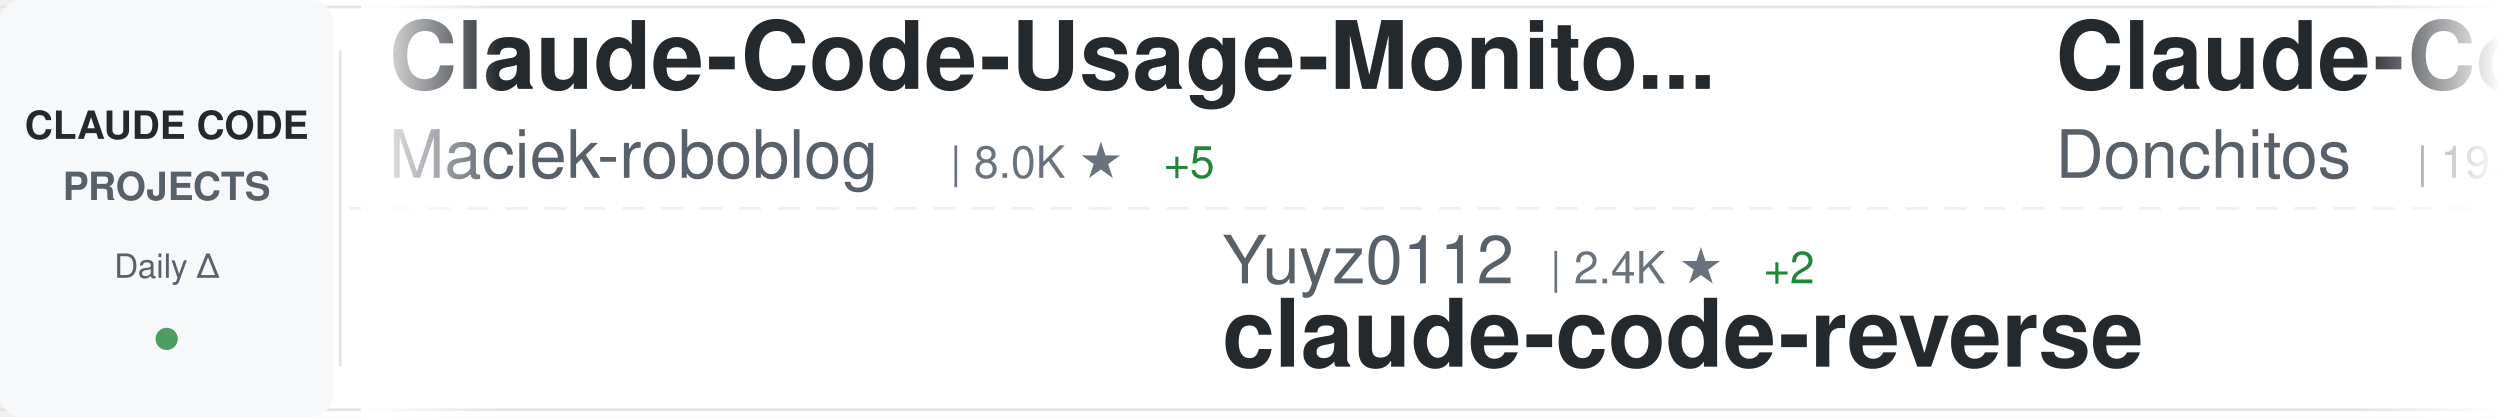
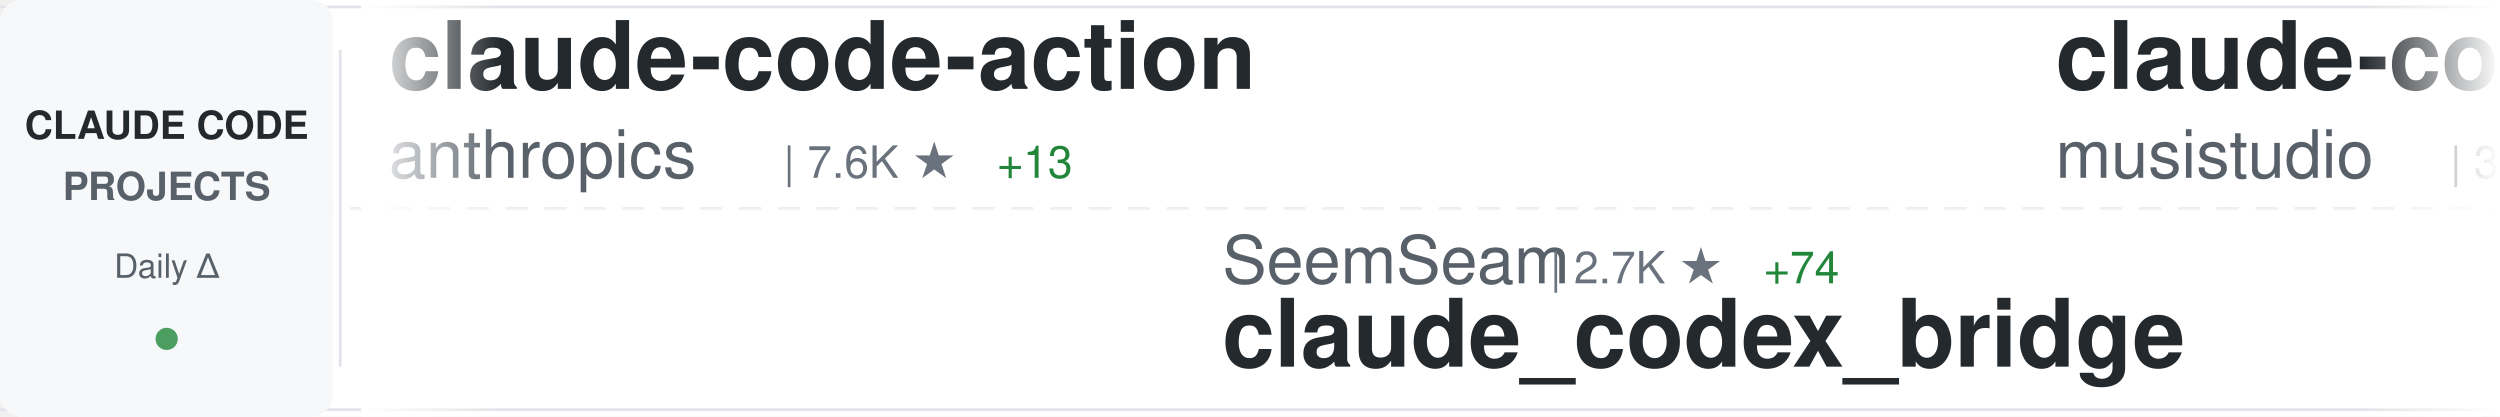
<svg xmlns="http://www.w3.org/2000/svg" width="900" height="150">
  <defs>
    <linearGradient id="awesomeLeftFade" x1="0%" y1="0%" x2="100%" y2="0%">
      <stop offset="0%" style="stop-color:#ffffff;stop-opacity:1" />
      <stop offset="100%" style="stop-color:#ffffff;stop-opacity:0" />
    </linearGradient>
    <linearGradient id="awesomeRightFade" x1="0%" y1="0%" x2="100%" y2="0%">
      <stop offset="0%" style="stop-color:#ffffff;stop-opacity:0" />
      <stop offset="100%" style="stop-color:#ffffff;stop-opacity:1" />
    </linearGradient>
  </defs>
  <rect width="900" height="150" fill="#ffffff" rx="8" />
  <rect x="0" y="2" width="900" height="1" fill="#e1e4e8" />
  <rect x="0" y="147" width="900" height="1" fill="#e1e4e8" />
  <line x1="0" y1="75" x2="900" y2="75" stroke="#e1e4e8" stroke-width="1" stroke-dasharray="8 6" opacity="0.6" />
  <rect x="0" y="0" width="120" height="150" fill="#f6f8fa" rx="8" />
  <text x="60" y="50" font-family="-apple-system, BlinkMacSystemFont, 'Segoe UI', Helvetica, Arial, sans-serif" font-size="14" font-weight="600" fill="#24292e" text-anchor="middle">CLAUDE CODE</text>
  <text x="60" y="72" font-family="-apple-system, BlinkMacSystemFont, 'Segoe UI', Helvetica, Arial, sans-serif" font-size="14" font-weight="600" fill="#586069" text-anchor="middle">PROJECTS</text>
  <text x="60" y="100" font-family="-apple-system, BlinkMacSystemFont, 'Segoe UI', Helvetica, Arial, sans-serif" font-size="12" font-weight="500" fill="#586069" text-anchor="middle">Daily Δ</text>
  <circle cx="60" cy="122" r="4" fill="#22863a" opacity="0.8" />
  <rect x="122" y="18" width="1" height="114" fill="#e1e4e8" />
  <clipPath id="awesomeTickerClip">
    <rect x="130" y="0" width="770" height="150" />
  </clipPath>
  <g clip-path="url(#awesomeTickerClip)">
    <g id="awesomeTickerItems">
      <animateTransform attributeName="transform" attributeType="XML" type="translate" from="0 0" to="-3000 0" dur="54s" repeatCount="indefinite" />
      <g transform="translate(0, 0)">
-         <text x="140" y="32" font-family="-apple-system, BlinkMacSystemFont, 'Segoe UI', Helvetica, Arial, sans-serif" font-size="34" font-weight="600" fill="#24292e">Claude-Code-Usage-Monito...</text>
-         <text x="140" y="64" font-family="-apple-system, BlinkMacSystemFont, 'Segoe UI', Helvetica, Arial, sans-serif" font-size="24" font-weight="400" fill="#586069">Maciek-roboblog</text>
-         <text x="342" y="64" font-family="-apple-system, BlinkMacSystemFont, 'Segoe UI', Helvetica, Arial, sans-serif" font-size="16" font-weight="500" fill="#6a737d">| 8.0K ★</text>
-         <text x="419" y="64" font-family="-apple-system, BlinkMacSystemFont, 'Segoe UI', Helvetica, Arial, sans-serif" font-size="16" font-weight="500" fill="#22863a"> +5</text>
+         <text x="140" y="32" font-family="-apple-system, BlinkMacSystemFont, 'Segoe UI', Helvetica, Arial, sans-serif" font-size="34" font-weight="600" fill="#24292e">claude-code-action</text>
+         <text x="140" y="64" font-family="-apple-system, BlinkMacSystemFont, 'Segoe UI', Helvetica, Arial, sans-serif" font-size="24" font-weight="400" fill="#586069">anthropics</text>
+         <text x="282" y="64" font-family="-apple-system, BlinkMacSystemFont, 'Segoe UI', Helvetica, Arial, sans-serif" font-size="16" font-weight="500" fill="#6a737d">| 7.6K ★</text>
+         <text x="359" y="64" font-family="-apple-system, BlinkMacSystemFont, 'Segoe UI', Helvetica, Arial, sans-serif" font-size="16" font-weight="500" fill="#22863a"> +13</text>
      </g>
      <g transform="translate(300, 0)">
-         <text x="140" y="102" font-family="-apple-system, BlinkMacSystemFont, 'Segoe UI', Helvetica, Arial, sans-serif" font-size="24" font-weight="400" fill="#586069">Yuyz0112</text>
-         <text x="258" y="102" font-family="-apple-system, BlinkMacSystemFont, 'Segoe UI', Helvetica, Arial, sans-serif" font-size="16" font-weight="500" fill="#6a737d">| 2.4K ★</text>
-         <text x="335" y="102" font-family="-apple-system, BlinkMacSystemFont, 'Segoe UI', Helvetica, Arial, sans-serif" font-size="16" font-weight="500" fill="#22863a"> +2</text>
-         <text x="140" y="132" font-family="-apple-system, BlinkMacSystemFont, 'Segoe UI', Helvetica, Arial, sans-serif" font-size="34" font-weight="600" fill="#24292e">claude-code-reverse</text>
+         <text x="140" y="102" font-family="-apple-system, BlinkMacSystemFont, 'Segoe UI', Helvetica, Arial, sans-serif" font-size="24" font-weight="400" fill="#586069">SeemSeam</text>
+         <text x="258" y="102" font-family="-apple-system, BlinkMacSystemFont, 'Segoe UI', Helvetica, Arial, sans-serif" font-size="16" font-weight="500" fill="#6a737d">| 2.7K ★</text>
+         <text x="335" y="102" font-family="-apple-system, BlinkMacSystemFont, 'Segoe UI', Helvetica, Arial, sans-serif" font-size="16" font-weight="500" fill="#22863a"> +74</text>
+         <text x="140" y="132" font-family="-apple-system, BlinkMacSystemFont, 'Segoe UI', Helvetica, Arial, sans-serif" font-size="34" font-weight="600" fill="#24292e">claude_codex_bridge</text>
      </g>
      <g transform="translate(600, 0)">
-         <text x="140" y="32" font-family="-apple-system, BlinkMacSystemFont, 'Segoe UI', Helvetica, Arial, sans-serif" font-size="34" font-weight="600" fill="#24292e">Claude-Code-Game-Studios</text>
-         <text x="140" y="64" font-family="-apple-system, BlinkMacSystemFont, 'Segoe UI', Helvetica, Arial, sans-serif" font-size="24" font-weight="400" fill="#586069">Donchitos</text>
-         <text x="270" y="64" font-family="-apple-system, BlinkMacSystemFont, 'Segoe UI', Helvetica, Arial, sans-serif" font-size="16" font-weight="500" fill="#6a737d">| 19.0K ★</text>
-         <text x="356" y="64" font-family="-apple-system, BlinkMacSystemFont, 'Segoe UI', Helvetica, Arial, sans-serif" font-size="16" font-weight="500" fill="#22863a"> +162</text>
+         <text x="140" y="32" font-family="-apple-system, BlinkMacSystemFont, 'Segoe UI', Helvetica, Arial, sans-serif" font-size="34" font-weight="600" fill="#24292e">claude-code-router</text>
+         <text x="140" y="64" font-family="-apple-system, BlinkMacSystemFont, 'Segoe UI', Helvetica, Arial, sans-serif" font-size="24" font-weight="400" fill="#586069">musistudio</text>
+         <text x="282" y="64" font-family="-apple-system, BlinkMacSystemFont, 'Segoe UI', Helvetica, Arial, sans-serif" font-size="16" font-weight="500" fill="#6a737d">| 34.1K ★</text>
+         <text x="368" y="64" font-family="-apple-system, BlinkMacSystemFont, 'Segoe UI', Helvetica, Arial, sans-serif" font-size="16" font-weight="500" fill="#22863a"> +31</text>
      </g>
      <g transform="translate(900, 0)">
        <text x="140" y="102" font-family="-apple-system, BlinkMacSystemFont, 'Segoe UI', Helvetica, Arial, sans-serif" font-size="24" font-weight="400" fill="#586069">JrCx7scC</text>
        <text x="258" y="102" font-family="-apple-system, BlinkMacSystemFont, 'Segoe UI', Helvetica, Arial, sans-serif" font-size="16" font-weight="500" fill="#6a737d">| 368 ★</text>
        <text x="140" y="132" font-family="-apple-system, BlinkMacSystemFont, 'Segoe UI', Helvetica, Arial, sans-serif" font-size="34" font-weight="600" fill="#24292e">claude-code-source</text>
      </g>
      <g transform="translate(1200, 0)">
-         <text x="140" y="32" font-family="-apple-system, BlinkMacSystemFont, 'Segoe UI', Helvetica, Arial, sans-serif" font-size="34" font-weight="600" fill="#24292e">claude-code-my-workflow</text>
-         <text x="140" y="64" font-family="-apple-system, BlinkMacSystemFont, 'Segoe UI', Helvetica, Arial, sans-serif" font-size="24" font-weight="400" fill="#586069">pedrohcgs</text>
-         <text x="270" y="64" font-family="-apple-system, BlinkMacSystemFont, 'Segoe UI', Helvetica, Arial, sans-serif" font-size="16" font-weight="500" fill="#6a737d">| 1.1K ★</text>
-         <text x="347" y="64" font-family="-apple-system, BlinkMacSystemFont, 'Segoe UI', Helvetica, Arial, sans-serif" font-size="16" font-weight="500" fill="#22863a"> +1</text>
+         <text x="140" y="32" font-family="-apple-system, BlinkMacSystemFont, 'Segoe UI', Helvetica, Arial, sans-serif" font-size="34" font-weight="600" fill="#24292e">claude-code-templates</text>
+         <text x="140" y="64" font-family="-apple-system, BlinkMacSystemFont, 'Segoe UI', Helvetica, Arial, sans-serif" font-size="24" font-weight="400" fill="#586069">davila7</text>
+         <text x="246" y="64" font-family="-apple-system, BlinkMacSystemFont, 'Segoe UI', Helvetica, Arial, sans-serif" font-size="16" font-weight="500" fill="#6a737d">| 27.4K ★</text>
+         <text x="332" y="64" font-family="-apple-system, BlinkMacSystemFont, 'Segoe UI', Helvetica, Arial, sans-serif" font-size="16" font-weight="500" fill="#22863a"> +41</text>
      </g>
      <g transform="translate(1500, 0)">
-         <text x="140" y="102" font-family="-apple-system, BlinkMacSystemFont, 'Segoe UI', Helvetica, Arial, sans-serif" font-size="24" font-weight="400" fill="#586069">luyao618</text>
-         <text x="258" y="102" font-family="-apple-system, BlinkMacSystemFont, 'Segoe UI', Helvetica, Arial, sans-serif" font-size="16" font-weight="500" fill="#6a737d">| 1.4K ★</text>
-         <text x="335" y="102" font-family="-apple-system, BlinkMacSystemFont, 'Segoe UI', Helvetica, Arial, sans-serif" font-size="16" font-weight="500" fill="#22863a"> +2</text>
-         <text x="140" y="132" font-family="-apple-system, BlinkMacSystemFont, 'Segoe UI', Helvetica, Arial, sans-serif" font-size="34" font-weight="600" fill="#24292e">Claude-Code-Source-Study</text>
+         <text x="140" y="102" font-family="-apple-system, BlinkMacSystemFont, 'Segoe UI', Helvetica, Arial, sans-serif" font-size="24" font-weight="400" fill="#586069">lorryjovens-hub</text>
+         <text x="342" y="102" font-family="-apple-system, BlinkMacSystemFont, 'Segoe UI', Helvetica, Arial, sans-serif" font-size="16" font-weight="500" fill="#6a737d">| 1.6K ★</text>
+         <text x="419" y="102" font-family="-apple-system, BlinkMacSystemFont, 'Segoe UI', Helvetica, Arial, sans-serif" font-size="16" font-weight="500" fill="#22863a"> +7</text>
+         <text x="140" y="132" font-family="-apple-system, BlinkMacSystemFont, 'Segoe UI', Helvetica, Arial, sans-serif" font-size="34" font-weight="600" fill="#24292e">claude-code-rust</text>
      </g>
      <g transform="translate(1800, 0)">
-         <text x="140" y="32" font-family="-apple-system, BlinkMacSystemFont, 'Segoe UI', Helvetica, Arial, sans-serif" font-size="34" font-weight="600" fill="#24292e">sc-claude-code-files</text>
-         <text x="140" y="64" font-family="-apple-system, BlinkMacSystemFont, 'Segoe UI', Helvetica, Arial, sans-serif" font-size="24" font-weight="400" fill="#586069">https-deeplearning-ai</text>
-         <text x="414" y="64" font-family="-apple-system, BlinkMacSystemFont, 'Segoe UI', Helvetica, Arial, sans-serif" font-size="16" font-weight="500" fill="#6a737d">| 511 ★</text>
-         <text x="482" y="64" font-family="-apple-system, BlinkMacSystemFont, 'Segoe UI', Helvetica, Arial, sans-serif" font-size="16" font-weight="500" fill="#22863a"> +1</text>
+         <text x="140" y="32" font-family="-apple-system, BlinkMacSystemFont, 'Segoe UI', Helvetica, Arial, sans-serif" font-size="34" font-weight="600" fill="#24292e">claude-code-from-scratch</text>
+         <text x="140" y="64" font-family="-apple-system, BlinkMacSystemFont, 'Segoe UI', Helvetica, Arial, sans-serif" font-size="24" font-weight="400" fill="#586069">Windy3f3f3f3f</text>
+         <text x="318" y="64" font-family="-apple-system, BlinkMacSystemFont, 'Segoe UI', Helvetica, Arial, sans-serif" font-size="16" font-weight="500" fill="#6a737d">| 1.2K ★</text>
+         <text x="395" y="64" font-family="-apple-system, BlinkMacSystemFont, 'Segoe UI', Helvetica, Arial, sans-serif" font-size="16" font-weight="500" fill="#22863a"> +12</text>
      </g>
      <g transform="translate(2100, 0)">
-         <text x="140" y="102" font-family="-apple-system, BlinkMacSystemFont, 'Segoe UI', Helvetica, Arial, sans-serif" font-size="24" font-weight="400" fill="#586069">Windy3f3f3f3f</text>
-         <text x="318" y="102" font-family="-apple-system, BlinkMacSystemFont, 'Segoe UI', Helvetica, Arial, sans-serif" font-size="16" font-weight="500" fill="#6a737d">| 1.2K ★</text>
-         <text x="395" y="102" font-family="-apple-system, BlinkMacSystemFont, 'Segoe UI', Helvetica, Arial, sans-serif" font-size="16" font-weight="500" fill="#22863a"> +12</text>
-         <text x="140" y="132" font-family="-apple-system, BlinkMacSystemFont, 'Segoe UI', Helvetica, Arial, sans-serif" font-size="34" font-weight="600" fill="#24292e">claude-code-from-scratch</text>
+         <text x="140" y="102" font-family="-apple-system, BlinkMacSystemFont, 'Segoe UI', Helvetica, Arial, sans-serif" font-size="24" font-weight="400" fill="#586069">kodu-ai</text>
+         <text x="246" y="102" font-family="-apple-system, BlinkMacSystemFont, 'Segoe UI', Helvetica, Arial, sans-serif" font-size="16" font-weight="500" fill="#6a737d">| 5.3K ★</text>
+         <text x="323" y="102" font-family="-apple-system, BlinkMacSystemFont, 'Segoe UI', Helvetica, Arial, sans-serif" font-size="16" font-weight="500" fill="#22863a"> +1</text>
+         <text x="140" y="132" font-family="-apple-system, BlinkMacSystemFont, 'Segoe UI', Helvetica, Arial, sans-serif" font-size="34" font-weight="600" fill="#24292e">claude-coder</text>
      </g>
      <g transform="translate(2400, 0)">
-         <text x="140" y="32" font-family="-apple-system, BlinkMacSystemFont, 'Segoe UI', Helvetica, Arial, sans-serif" font-size="34" font-weight="600" fill="#24292e">claude_codex_bridge</text>
-         <text x="140" y="64" font-family="-apple-system, BlinkMacSystemFont, 'Segoe UI', Helvetica, Arial, sans-serif" font-size="24" font-weight="400" fill="#586069">SeemSeam</text>
-         <text x="258" y="64" font-family="-apple-system, BlinkMacSystemFont, 'Segoe UI', Helvetica, Arial, sans-serif" font-size="16" font-weight="500" fill="#6a737d">| 2.7K ★</text>
-         <text x="335" y="64" font-family="-apple-system, BlinkMacSystemFont, 'Segoe UI', Helvetica, Arial, sans-serif" font-size="16" font-weight="500" fill="#22863a"> +85</text>
+         <text x="140" y="32" font-family="-apple-system, BlinkMacSystemFont, 'Segoe UI', Helvetica, Arial, sans-serif" font-size="34" font-weight="600" fill="#24292e">agents</text>
+         <text x="140" y="64" font-family="-apple-system, BlinkMacSystemFont, 'Segoe UI', Helvetica, Arial, sans-serif" font-size="24" font-weight="400" fill="#586069">wshobson</text>
+         <text x="258" y="64" font-family="-apple-system, BlinkMacSystemFont, 'Segoe UI', Helvetica, Arial, sans-serif" font-size="16" font-weight="500" fill="#6a737d">| 35.5K ★</text>
+         <text x="344" y="64" font-family="-apple-system, BlinkMacSystemFont, 'Segoe UI', Helvetica, Arial, sans-serif" font-size="16" font-weight="500" fill="#22863a"> +53</text>
      </g>
      <g transform="translate(2700, 0)">
-         <text x="140" y="102" font-family="-apple-system, BlinkMacSystemFont, 'Segoe UI', Helvetica, Arial, sans-serif" font-size="24" font-weight="400" fill="#586069">Cranot</text>
-         <text x="234" y="102" font-family="-apple-system, BlinkMacSystemFont, 'Segoe UI', Helvetica, Arial, sans-serif" font-size="16" font-weight="500" fill="#6a737d">| 2.7K ★</text>
-         <text x="311" y="102" font-family="-apple-system, BlinkMacSystemFont, 'Segoe UI', Helvetica, Arial, sans-serif" font-size="16" font-weight="500" fill="#22863a"> +3</text>
-         <text x="140" y="132" font-family="-apple-system, BlinkMacSystemFont, 'Segoe UI', Helvetica, Arial, sans-serif" font-size="34" font-weight="600" fill="#24292e">claude-code-guide</text>
+         <text x="140" y="102" font-family="-apple-system, BlinkMacSystemFont, 'Segoe UI', Helvetica, Arial, sans-serif" font-size="24" font-weight="400" fill="#586069">anthropics</text>
+         <text x="282" y="102" font-family="-apple-system, BlinkMacSystemFont, 'Segoe UI', Helvetica, Arial, sans-serif" font-size="16" font-weight="500" fill="#6a737d">| 136.3K ★</text>
+         <text x="377" y="102" font-family="-apple-system, BlinkMacSystemFont, 'Segoe UI', Helvetica, Arial, sans-serif" font-size="16" font-weight="500" fill="#22863a"> +519</text>
+         <text x="140" y="132" font-family="-apple-system, BlinkMacSystemFont, 'Segoe UI', Helvetica, Arial, sans-serif" font-size="34" font-weight="600" fill="#24292e">skills</text>
      </g>
      <g transform="translate(3000, 0)">
-         <text x="140" y="32" font-family="-apple-system, BlinkMacSystemFont, 'Segoe UI', Helvetica, Arial, sans-serif" font-size="34" font-weight="600" fill="#24292e">Claude-Code-Usage-Monito...</text>
-         <text x="140" y="64" font-family="-apple-system, BlinkMacSystemFont, 'Segoe UI', Helvetica, Arial, sans-serif" font-size="24" font-weight="400" fill="#586069">Maciek-roboblog</text>
-         <text x="342" y="64" font-family="-apple-system, BlinkMacSystemFont, 'Segoe UI', Helvetica, Arial, sans-serif" font-size="16" font-weight="500" fill="#6a737d">| 8.0K ★</text>
-         <text x="419" y="64" font-family="-apple-system, BlinkMacSystemFont, 'Segoe UI', Helvetica, Arial, sans-serif" font-size="16" font-weight="500" fill="#22863a"> +5</text>
+         <text x="140" y="32" font-family="-apple-system, BlinkMacSystemFont, 'Segoe UI', Helvetica, Arial, sans-serif" font-size="34" font-weight="600" fill="#24292e">claude-code-action</text>
+         <text x="140" y="64" font-family="-apple-system, BlinkMacSystemFont, 'Segoe UI', Helvetica, Arial, sans-serif" font-size="24" font-weight="400" fill="#586069">anthropics</text>
+         <text x="282" y="64" font-family="-apple-system, BlinkMacSystemFont, 'Segoe UI', Helvetica, Arial, sans-serif" font-size="16" font-weight="500" fill="#6a737d">| 7.6K ★</text>
+         <text x="359" y="64" font-family="-apple-system, BlinkMacSystemFont, 'Segoe UI', Helvetica, Arial, sans-serif" font-size="16" font-weight="500" fill="#22863a"> +13</text>
      </g>
      <g transform="translate(3300, 0)">
-         <text x="140" y="102" font-family="-apple-system, BlinkMacSystemFont, 'Segoe UI', Helvetica, Arial, sans-serif" font-size="24" font-weight="400" fill="#586069">Yuyz0112</text>
-         <text x="258" y="102" font-family="-apple-system, BlinkMacSystemFont, 'Segoe UI', Helvetica, Arial, sans-serif" font-size="16" font-weight="500" fill="#6a737d">| 2.4K ★</text>
-         <text x="335" y="102" font-family="-apple-system, BlinkMacSystemFont, 'Segoe UI', Helvetica, Arial, sans-serif" font-size="16" font-weight="500" fill="#22863a"> +2</text>
-         <text x="140" y="132" font-family="-apple-system, BlinkMacSystemFont, 'Segoe UI', Helvetica, Arial, sans-serif" font-size="34" font-weight="600" fill="#24292e">claude-code-reverse</text>
+         <text x="140" y="102" font-family="-apple-system, BlinkMacSystemFont, 'Segoe UI', Helvetica, Arial, sans-serif" font-size="24" font-weight="400" fill="#586069">SeemSeam</text>
+         <text x="258" y="102" font-family="-apple-system, BlinkMacSystemFont, 'Segoe UI', Helvetica, Arial, sans-serif" font-size="16" font-weight="500" fill="#6a737d">| 2.7K ★</text>
+         <text x="335" y="102" font-family="-apple-system, BlinkMacSystemFont, 'Segoe UI', Helvetica, Arial, sans-serif" font-size="16" font-weight="500" fill="#22863a"> +74</text>
+         <text x="140" y="132" font-family="-apple-system, BlinkMacSystemFont, 'Segoe UI', Helvetica, Arial, sans-serif" font-size="34" font-weight="600" fill="#24292e">claude_codex_bridge</text>
      </g>
      <g transform="translate(3600, 0)">
-         <text x="140" y="32" font-family="-apple-system, BlinkMacSystemFont, 'Segoe UI', Helvetica, Arial, sans-serif" font-size="34" font-weight="600" fill="#24292e">Claude-Code-Game-Studios</text>
-         <text x="140" y="64" font-family="-apple-system, BlinkMacSystemFont, 'Segoe UI', Helvetica, Arial, sans-serif" font-size="24" font-weight="400" fill="#586069">Donchitos</text>
-         <text x="270" y="64" font-family="-apple-system, BlinkMacSystemFont, 'Segoe UI', Helvetica, Arial, sans-serif" font-size="16" font-weight="500" fill="#6a737d">| 19.0K ★</text>
-         <text x="356" y="64" font-family="-apple-system, BlinkMacSystemFont, 'Segoe UI', Helvetica, Arial, sans-serif" font-size="16" font-weight="500" fill="#22863a"> +162</text>
+         <text x="140" y="32" font-family="-apple-system, BlinkMacSystemFont, 'Segoe UI', Helvetica, Arial, sans-serif" font-size="34" font-weight="600" fill="#24292e">claude-code-router</text>
+         <text x="140" y="64" font-family="-apple-system, BlinkMacSystemFont, 'Segoe UI', Helvetica, Arial, sans-serif" font-size="24" font-weight="400" fill="#586069">musistudio</text>
+         <text x="282" y="64" font-family="-apple-system, BlinkMacSystemFont, 'Segoe UI', Helvetica, Arial, sans-serif" font-size="16" font-weight="500" fill="#6a737d">| 34.1K ★</text>
+         <text x="368" y="64" font-family="-apple-system, BlinkMacSystemFont, 'Segoe UI', Helvetica, Arial, sans-serif" font-size="16" font-weight="500" fill="#22863a"> +31</text>
      </g>
      <g transform="translate(3900, 0)">
        <text x="140" y="102" font-family="-apple-system, BlinkMacSystemFont, 'Segoe UI', Helvetica, Arial, sans-serif" font-size="24" font-weight="400" fill="#586069">JrCx7scC</text>
        <text x="258" y="102" font-family="-apple-system, BlinkMacSystemFont, 'Segoe UI', Helvetica, Arial, sans-serif" font-size="16" font-weight="500" fill="#6a737d">| 368 ★</text>
        <text x="140" y="132" font-family="-apple-system, BlinkMacSystemFont, 'Segoe UI', Helvetica, Arial, sans-serif" font-size="34" font-weight="600" fill="#24292e">claude-code-source</text>
      </g>
    </g>
  </g>
  <rect x="130" y="0" width="50" height="150" fill="url(#awesomeLeftFade)" />
  <rect x="850" y="0" width="50" height="150" fill="url(#awesomeRightFade)" />
</svg>
